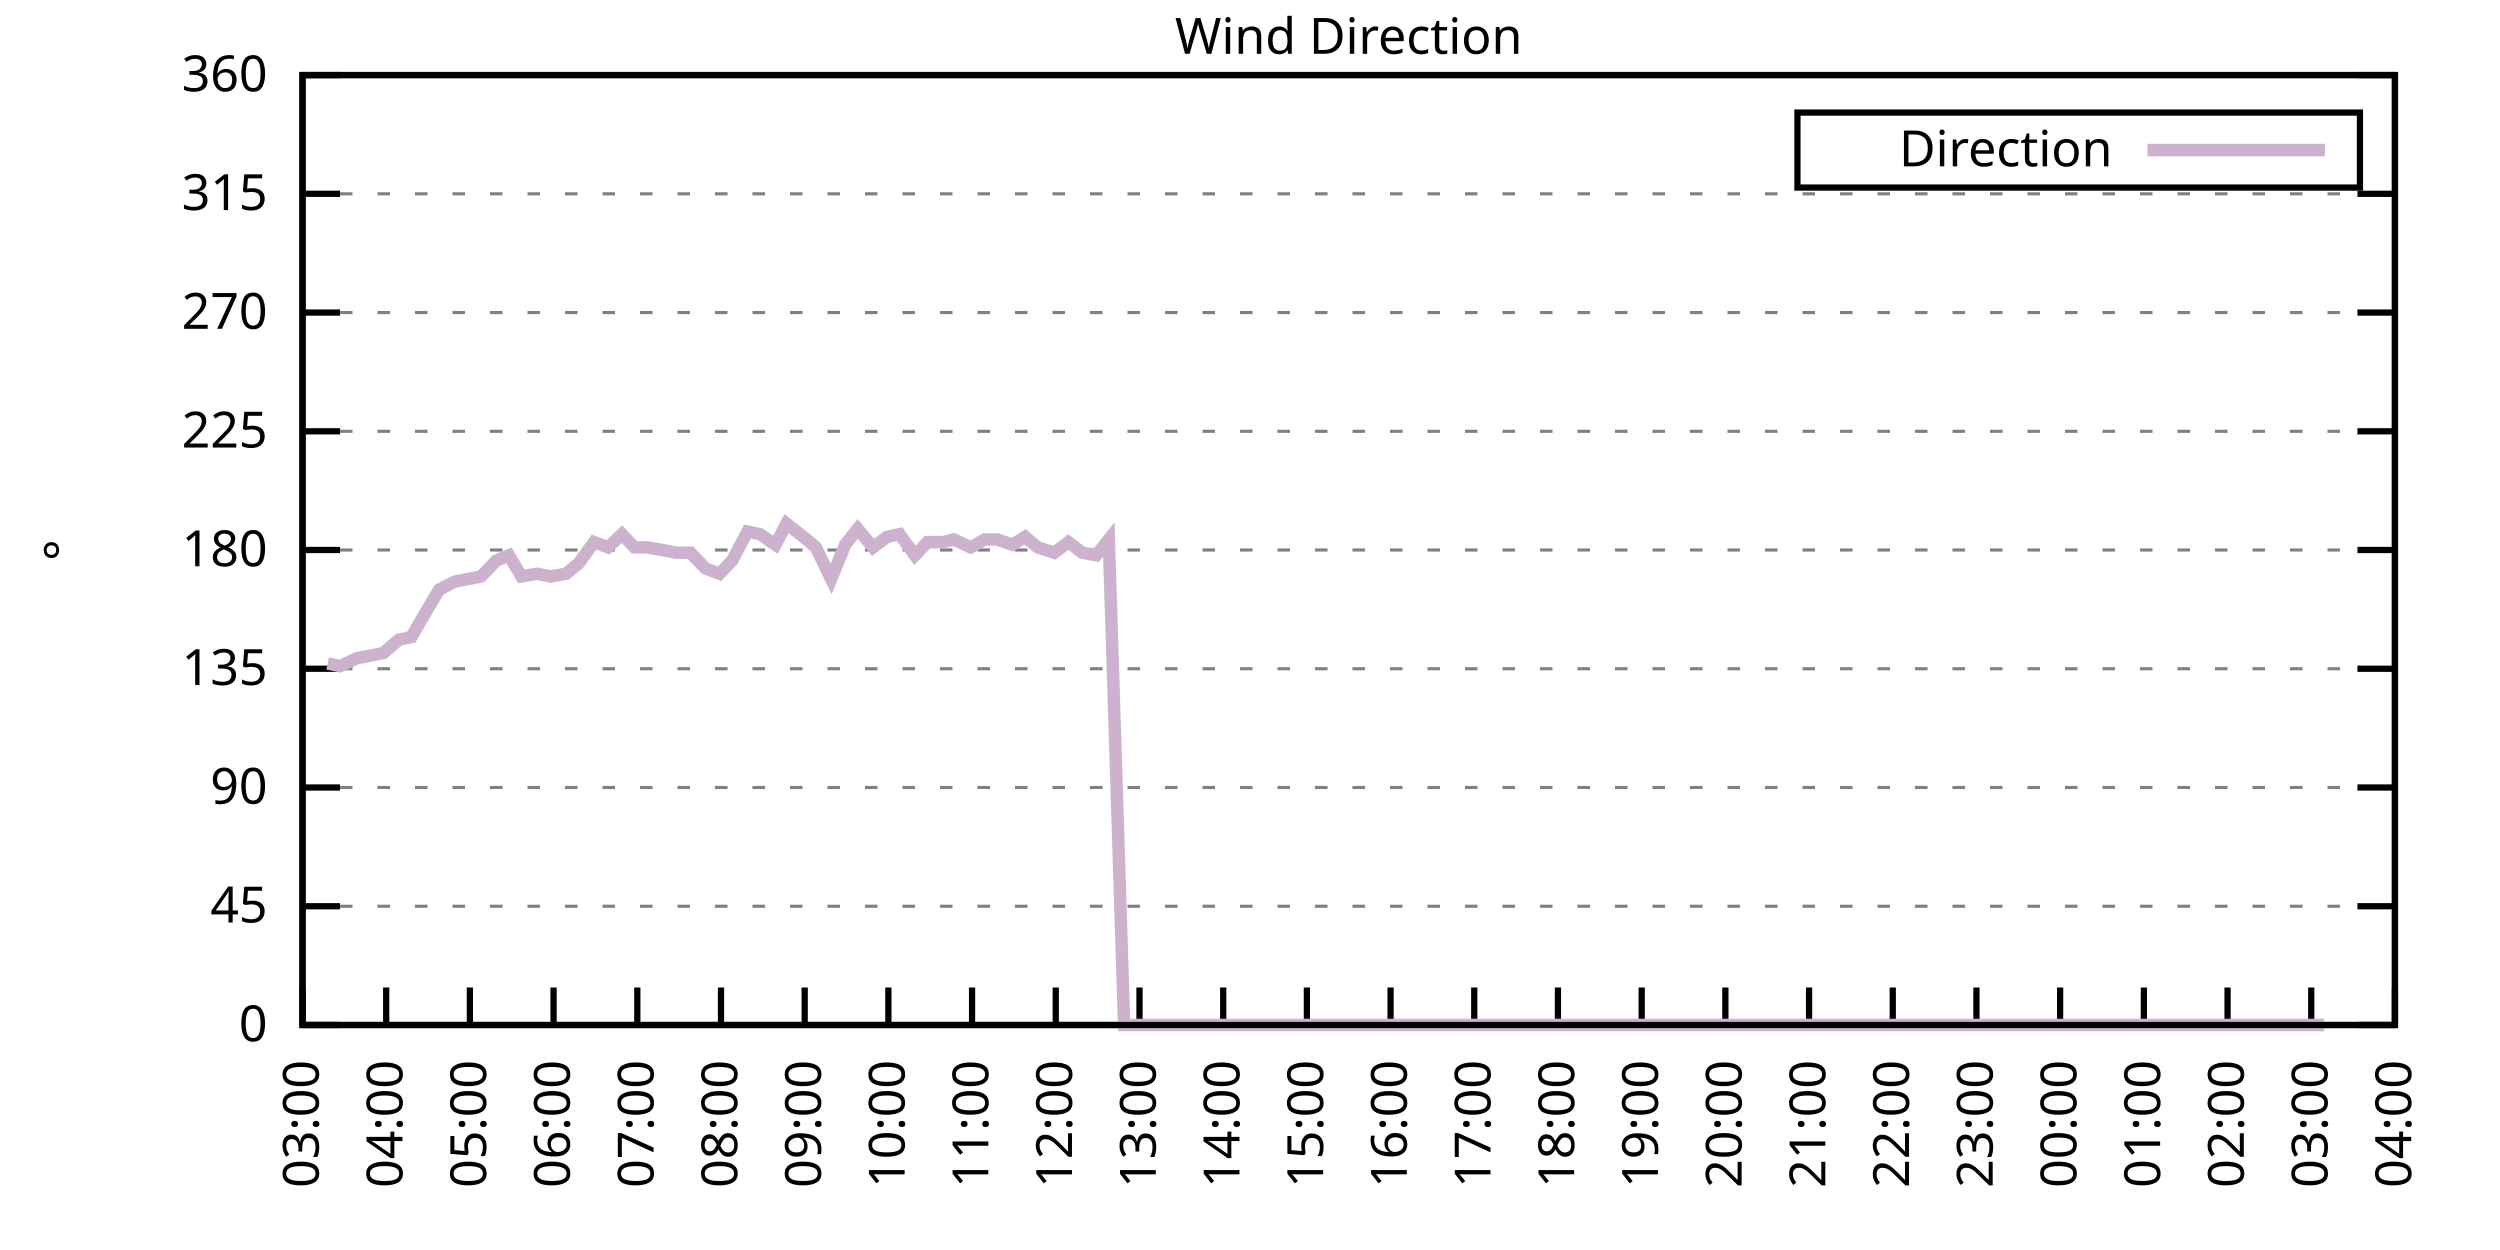
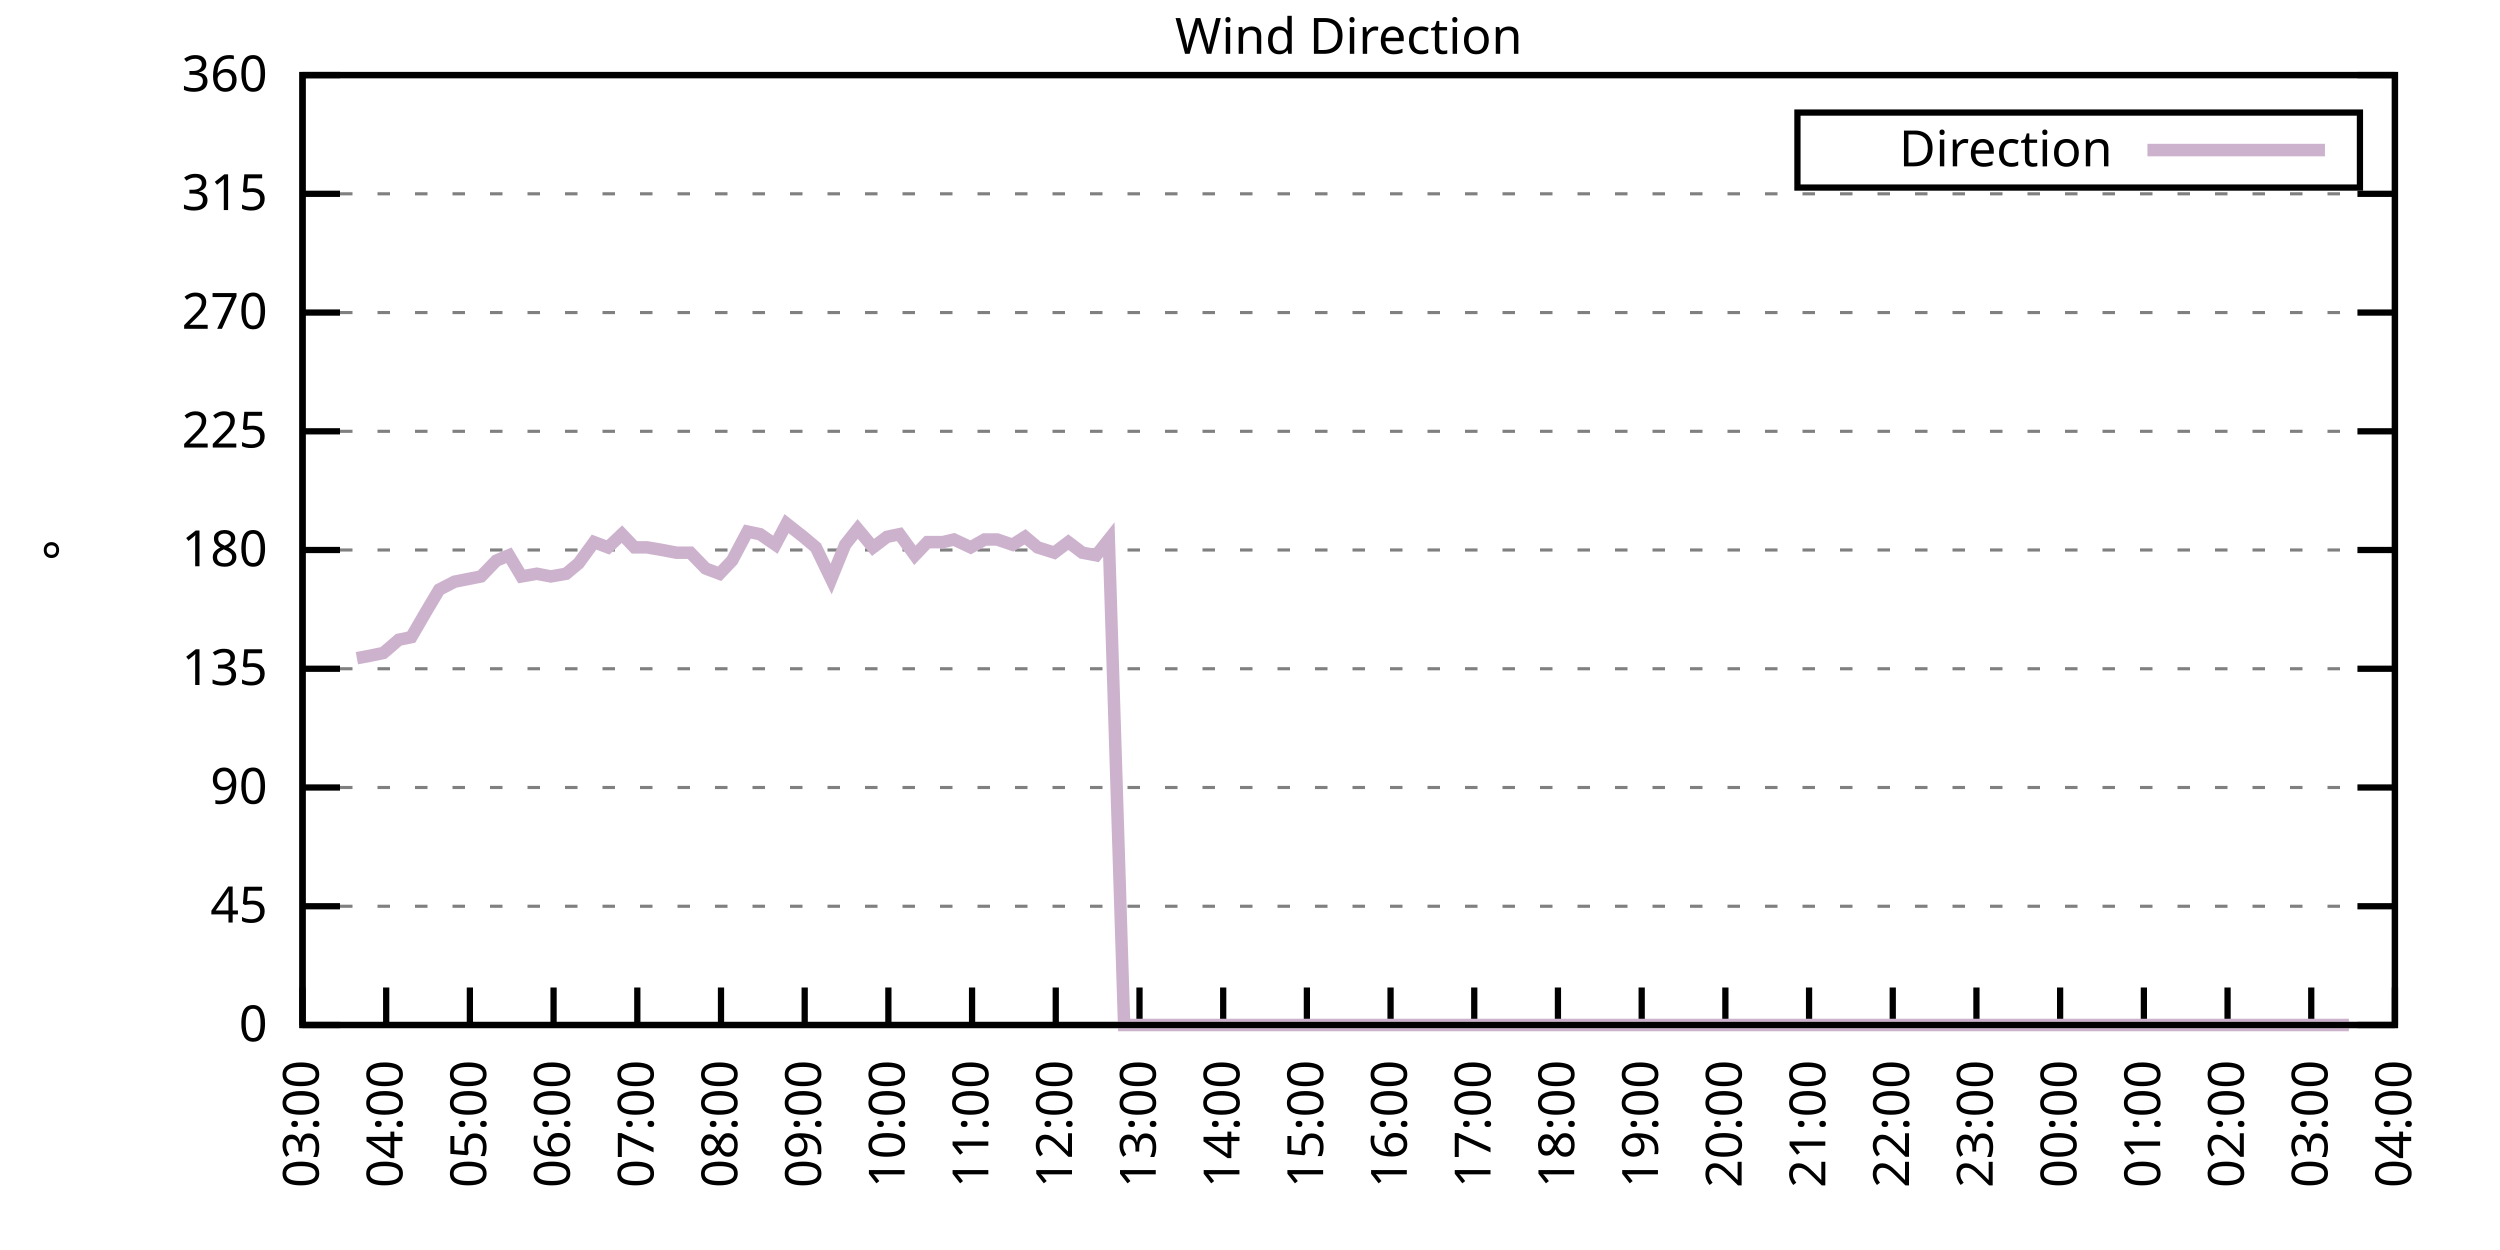
<svg xmlns="http://www.w3.org/2000/svg" xmlns:xlink="http://www.w3.org/1999/xlink" width="400" height="200" viewBox="0 0 400 200">
  <g id="gnuplot_canvas">
    <rect x="0" y="0" width="400" height="200" fill="none" />
    <defs>
      <circle id="gpDot" r="0.5" stroke-width="0.5" stroke="currentColor" />
      <path id="gpPt0" stroke-width="0.333" stroke="currentColor" d="M-1,0 h2 M0,-1 v2" />
      <path id="gpPt1" stroke-width="0.333" stroke="currentColor" d="M-1,-1 L1,1 M1,-1 L-1,1" />
      <path id="gpPt2" stroke-width="0.333" stroke="currentColor" d="M-1,0 L1,0 M0,-1 L0,1 M-1,-1 L1,1 M-1,1 L1,-1" />
      <rect id="gpPt3" stroke-width="0.333" stroke="currentColor" x="-1" y="-1" width="2" height="2" />
      <rect id="gpPt4" stroke-width="0.333" stroke="currentColor" fill="currentColor" x="-1" y="-1" width="2" height="2" />
      <circle id="gpPt5" stroke-width="0.333" stroke="currentColor" cx="0" cy="0" r="1" />
      <use xlink:href="#gpPt5" id="gpPt6" fill="currentColor" stroke="none" />
      <path id="gpPt7" stroke-width="0.333" stroke="currentColor" d="M0,-1.33 L-1.33,0.67 L1.33,0.67 z" />
      <use xlink:href="#gpPt7" id="gpPt8" fill="currentColor" stroke="none" />
      <use xlink:href="#gpPt7" id="gpPt9" stroke="currentColor" transform="rotate(180)" />
      <use xlink:href="#gpPt9" id="gpPt10" fill="currentColor" stroke="none" />
      <use xlink:href="#gpPt3" id="gpPt11" stroke="currentColor" transform="rotate(45)" />
      <use xlink:href="#gpPt11" id="gpPt12" fill="currentColor" stroke="none" />
      <path id="gpPt13" stroke-width="0.333" stroke="currentColor" d="M0,1.330 L1.265,0.411 L0.782,-1.067 L-0.782,-1.076 L-1.265,0.411 z" />
      <use xlink:href="#gpPt13" id="gpPt14" fill="currentColor" stroke="none" />
      <filter id="textbox" filterUnits="objectBoundingBox" x="0" y="0" height="1" width="1">
        <feFlood flood-color="white" flood-opacity="1" result="bgnd" />
        <feComposite in="SourceGraphic" in2="bgnd" operator="atop" />
      </filter>
      <filter id="greybox" filterUnits="objectBoundingBox" x="0" y="0" height="1" width="1">
        <feFlood flood-color="lightgrey" flood-opacity="1" result="grey" />
        <feComposite in="SourceGraphic" in2="grey" operator="atop" />
      </filter>
    </defs>
    <g fill="none" color="white" stroke="currentColor" stroke-width="1.00" stroke-linecap="butt" stroke-linejoin="miter">
</g>
    <g fill="none" color="black" stroke="currentColor" stroke-width="1.00" stroke-linecap="butt" stroke-linejoin="miter">
      <g stroke="none" shape-rendering="crispEdges">
        <polygon fill="rgb(255, 255, 255)" points="48.40,164.00 383.18,164.00 383.18,12.02 48.40,12.02 " />
      </g>
    </g>
    <g fill="none" color="black" stroke="currentColor" stroke-width="1.00" stroke-linecap="butt" stroke-linejoin="miter">
</g>
    <g fill="none" color="black" stroke="black" stroke-width="0.50" stroke-linecap="butt" stroke-linejoin="miter">
</g>
    <g fill="none" color="gray" stroke="currentColor" stroke-width="0.50" stroke-linecap="butt" stroke-linejoin="miter">
      <path stroke="gray" stroke-dasharray="2,4" class="gridline" d="M48.40,164.00 L383.19,164.00  " />
    </g>
    <g fill="none" color="gray" stroke="gray" stroke-width="1.00" stroke-linecap="butt" stroke-linejoin="miter">
</g>
    <g fill="none" color="black" stroke="currentColor" stroke-width="1.00" stroke-linecap="butt" stroke-linejoin="miter">
      <path stroke="black" d="M48.40,164.00 L54.40,164.00 M383.19,164.00 L377.19,164.00  " />
      <g transform="translate(42.80,166.60)" stroke="none" fill="black" font-family="Sans" font-size="8.00" text-anchor="end">
        <text>
          <tspan font-family="Sans"> 0</tspan>
        </text>
      </g>
    </g>
    <g fill="none" color="black" stroke="currentColor" stroke-width="1.00" stroke-linecap="butt" stroke-linejoin="miter">
</g>
    <g fill="none" color="black" stroke="black" stroke-width="0.50" stroke-linecap="butt" stroke-linejoin="miter">
</g>
    <g fill="none" color="gray" stroke="currentColor" stroke-width="0.50" stroke-linecap="butt" stroke-linejoin="miter">
      <path stroke="gray" stroke-dasharray="2,4" class="gridline" d="M48.40,145.00 L383.19,145.00  " />
    </g>
    <g fill="none" color="gray" stroke="gray" stroke-width="1.00" stroke-linecap="butt" stroke-linejoin="miter">
</g>
    <g fill="none" color="black" stroke="currentColor" stroke-width="1.00" stroke-linecap="butt" stroke-linejoin="miter">
      <path stroke="black" d="M48.40,145.00 L54.40,145.00 M383.19,145.00 L377.19,145.00  " />
      <g transform="translate(42.80,147.60)" stroke="none" fill="black" font-family="Sans" font-size="8.00" text-anchor="end">
        <text>
          <tspan font-family="Sans"> 45</tspan>
        </text>
      </g>
    </g>
    <g fill="none" color="black" stroke="currentColor" stroke-width="1.00" stroke-linecap="butt" stroke-linejoin="miter">
</g>
    <g fill="none" color="black" stroke="black" stroke-width="0.50" stroke-linecap="butt" stroke-linejoin="miter">
</g>
    <g fill="none" color="gray" stroke="currentColor" stroke-width="0.50" stroke-linecap="butt" stroke-linejoin="miter">
      <path stroke="gray" stroke-dasharray="2,4" class="gridline" d="M48.40,126.00 L383.19,126.00  " />
    </g>
    <g fill="none" color="gray" stroke="gray" stroke-width="1.00" stroke-linecap="butt" stroke-linejoin="miter">
</g>
    <g fill="none" color="black" stroke="currentColor" stroke-width="1.00" stroke-linecap="butt" stroke-linejoin="miter">
      <path stroke="black" d="M48.40,126.00 L54.40,126.00 M383.19,126.00 L377.19,126.00  " />
      <g transform="translate(42.80,128.60)" stroke="none" fill="black" font-family="Sans" font-size="8.00" text-anchor="end">
        <text>
          <tspan font-family="Sans"> 90</tspan>
        </text>
      </g>
    </g>
    <g fill="none" color="black" stroke="currentColor" stroke-width="1.00" stroke-linecap="butt" stroke-linejoin="miter">
</g>
    <g fill="none" color="black" stroke="black" stroke-width="0.50" stroke-linecap="butt" stroke-linejoin="miter">
</g>
    <g fill="none" color="gray" stroke="currentColor" stroke-width="0.50" stroke-linecap="butt" stroke-linejoin="miter">
      <path stroke="gray" stroke-dasharray="2,4" class="gridline" d="M48.40,107.00 L383.19,107.00  " />
    </g>
    <g fill="none" color="gray" stroke="gray" stroke-width="1.00" stroke-linecap="butt" stroke-linejoin="miter">
</g>
    <g fill="none" color="black" stroke="currentColor" stroke-width="1.00" stroke-linecap="butt" stroke-linejoin="miter">
      <path stroke="black" d="M48.40,107.00 L54.40,107.00 M383.19,107.00 L377.19,107.00  " />
      <g transform="translate(42.80,109.60)" stroke="none" fill="black" font-family="Sans" font-size="8.00" text-anchor="end">
        <text>
          <tspan font-family="Sans"> 135</tspan>
        </text>
      </g>
    </g>
    <g fill="none" color="black" stroke="currentColor" stroke-width="1.00" stroke-linecap="butt" stroke-linejoin="miter">
</g>
    <g fill="none" color="black" stroke="black" stroke-width="0.50" stroke-linecap="butt" stroke-linejoin="miter">
</g>
    <g fill="none" color="gray" stroke="currentColor" stroke-width="0.50" stroke-linecap="butt" stroke-linejoin="miter">
      <path stroke="gray" stroke-dasharray="2,4" class="gridline" d="M48.40,88.00 L383.19,88.00  " />
    </g>
    <g fill="none" color="gray" stroke="gray" stroke-width="1.00" stroke-linecap="butt" stroke-linejoin="miter">
</g>
    <g fill="none" color="black" stroke="currentColor" stroke-width="1.00" stroke-linecap="butt" stroke-linejoin="miter">
      <path stroke="black" d="M48.40,88.00 L54.40,88.00 M383.19,88.00 L377.19,88.00  " />
      <g transform="translate(42.80,90.60)" stroke="none" fill="black" font-family="Sans" font-size="8.00" text-anchor="end">
        <text>
          <tspan font-family="Sans"> 180</tspan>
        </text>
      </g>
    </g>
    <g fill="none" color="black" stroke="currentColor" stroke-width="1.00" stroke-linecap="butt" stroke-linejoin="miter">
</g>
    <g fill="none" color="black" stroke="black" stroke-width="0.50" stroke-linecap="butt" stroke-linejoin="miter">
</g>
    <g fill="none" color="gray" stroke="currentColor" stroke-width="0.50" stroke-linecap="butt" stroke-linejoin="miter">
      <path stroke="gray" stroke-dasharray="2,4" class="gridline" d="M48.40,69.01 L383.19,69.01  " />
    </g>
    <g fill="none" color="gray" stroke="gray" stroke-width="1.00" stroke-linecap="butt" stroke-linejoin="miter">
</g>
    <g fill="none" color="black" stroke="currentColor" stroke-width="1.00" stroke-linecap="butt" stroke-linejoin="miter">
      <path stroke="black" d="M48.40,69.01 L54.40,69.01 M383.19,69.01 L377.19,69.01  " />
      <g transform="translate(42.80,71.61)" stroke="none" fill="black" font-family="Sans" font-size="8.00" text-anchor="end">
        <text>
          <tspan font-family="Sans"> 225</tspan>
        </text>
      </g>
    </g>
    <g fill="none" color="black" stroke="currentColor" stroke-width="1.00" stroke-linecap="butt" stroke-linejoin="miter">
</g>
    <g fill="none" color="black" stroke="black" stroke-width="0.50" stroke-linecap="butt" stroke-linejoin="miter">
</g>
    <g fill="none" color="gray" stroke="currentColor" stroke-width="0.50" stroke-linecap="butt" stroke-linejoin="miter">
      <path stroke="gray" stroke-dasharray="2,4" class="gridline" d="M48.40,50.01 L383.19,50.01  " />
    </g>
    <g fill="none" color="gray" stroke="gray" stroke-width="1.00" stroke-linecap="butt" stroke-linejoin="miter">
</g>
    <g fill="none" color="black" stroke="currentColor" stroke-width="1.00" stroke-linecap="butt" stroke-linejoin="miter">
      <path stroke="black" d="M48.40,50.01 L54.40,50.01 M383.19,50.01 L377.19,50.01  " />
      <g transform="translate(42.80,52.61)" stroke="none" fill="black" font-family="Sans" font-size="8.00" text-anchor="end">
        <text>
          <tspan font-family="Sans"> 270</tspan>
        </text>
      </g>
    </g>
    <g fill="none" color="black" stroke="currentColor" stroke-width="1.00" stroke-linecap="butt" stroke-linejoin="miter">
</g>
    <g fill="none" color="black" stroke="black" stroke-width="0.50" stroke-linecap="butt" stroke-linejoin="miter">
</g>
    <g fill="none" color="gray" stroke="currentColor" stroke-width="0.50" stroke-linecap="butt" stroke-linejoin="miter">
      <path stroke="gray" stroke-dasharray="2,4" class="gridline" d="M48.40,31.01 L383.19,31.01  " />
    </g>
    <g fill="none" color="gray" stroke="gray" stroke-width="1.00" stroke-linecap="butt" stroke-linejoin="miter">
</g>
    <g fill="none" color="black" stroke="currentColor" stroke-width="1.00" stroke-linecap="butt" stroke-linejoin="miter">
      <path stroke="black" d="M48.40,31.01 L54.40,31.01 M383.19,31.01 L377.19,31.01  " />
      <g transform="translate(42.80,33.61)" stroke="none" fill="black" font-family="Sans" font-size="8.00" text-anchor="end">
        <text>
          <tspan font-family="Sans"> 315</tspan>
        </text>
      </g>
    </g>
    <g fill="none" color="black" stroke="currentColor" stroke-width="1.00" stroke-linecap="butt" stroke-linejoin="miter">
</g>
    <g fill="none" color="black" stroke="black" stroke-width="0.50" stroke-linecap="butt" stroke-linejoin="miter">
</g>
    <g fill="none" color="gray" stroke="currentColor" stroke-width="0.50" stroke-linecap="butt" stroke-linejoin="miter">
      <path stroke="gray" stroke-dasharray="2,4" class="gridline" d="M48.40,12.01 L383.19,12.01  " />
    </g>
    <g fill="none" color="gray" stroke="gray" stroke-width="1.00" stroke-linecap="butt" stroke-linejoin="miter">
</g>
    <g fill="none" color="black" stroke="currentColor" stroke-width="1.00" stroke-linecap="butt" stroke-linejoin="miter">
      <path stroke="black" d="M48.40,12.01 L54.40,12.01 M383.19,12.01 L377.19,12.01  " />
      <g transform="translate(42.80,14.61)" stroke="none" fill="black" font-family="Sans" font-size="8.00" text-anchor="end">
        <text>
          <tspan font-family="Sans"> 360</tspan>
        </text>
      </g>
    </g>
    <g fill="none" color="black" stroke="currentColor" stroke-width="1.00" stroke-linecap="butt" stroke-linejoin="miter">
      <path stroke="black" d="M48.40,164.00 L48.40,158.00  " />
      <g transform="translate(51.00,169.60) rotate(270.00)" stroke="none" fill="black" font-family="Sans" font-size="8.00" text-anchor="end">
        <text>
          <tspan font-family="Sans">03:00</tspan>
        </text>
      </g>
    </g>
    <g fill="none" color="black" stroke="currentColor" stroke-width="1.00" stroke-linecap="butt" stroke-linejoin="miter">
      <path stroke="black" d="M61.79,164.00 L61.79,158.00  " />
      <g transform="translate(64.39,169.60) rotate(270.00)" stroke="none" fill="black" font-family="Sans" font-size="8.00" text-anchor="end">
        <text>
          <tspan font-family="Sans">04:00</tspan>
        </text>
      </g>
    </g>
    <g fill="none" color="black" stroke="currentColor" stroke-width="1.00" stroke-linecap="butt" stroke-linejoin="miter">
      <path stroke="black" d="M75.18,164.00 L75.18,158.00  " />
      <g transform="translate(77.78,169.60) rotate(270.00)" stroke="none" fill="black" font-family="Sans" font-size="8.00" text-anchor="end">
        <text>
          <tspan font-family="Sans">05:00</tspan>
        </text>
      </g>
    </g>
    <g fill="none" color="black" stroke="currentColor" stroke-width="1.00" stroke-linecap="butt" stroke-linejoin="miter">
      <path stroke="black" d="M88.57,164.00 L88.57,158.00  " />
      <g transform="translate(91.17,169.60) rotate(270.00)" stroke="none" fill="black" font-family="Sans" font-size="8.00" text-anchor="end">
        <text>
          <tspan font-family="Sans">06:00</tspan>
        </text>
      </g>
    </g>
    <g fill="none" color="black" stroke="currentColor" stroke-width="1.00" stroke-linecap="butt" stroke-linejoin="miter">
      <path stroke="black" d="M101.97,164.00 L101.97,158.00  " />
      <g transform="translate(104.57,169.60) rotate(270.00)" stroke="none" fill="black" font-family="Sans" font-size="8.00" text-anchor="end">
        <text>
          <tspan font-family="Sans">07:00</tspan>
        </text>
      </g>
    </g>
    <g fill="none" color="black" stroke="currentColor" stroke-width="1.00" stroke-linecap="butt" stroke-linejoin="miter">
      <path stroke="black" d="M115.36,164.00 L115.36,158.00  " />
      <g transform="translate(117.96,169.60) rotate(270.00)" stroke="none" fill="black" font-family="Sans" font-size="8.00" text-anchor="end">
        <text>
          <tspan font-family="Sans">08:00</tspan>
        </text>
      </g>
    </g>
    <g fill="none" color="black" stroke="currentColor" stroke-width="1.00" stroke-linecap="butt" stroke-linejoin="miter">
      <path stroke="black" d="M128.75,164.00 L128.75,158.00  " />
      <g transform="translate(131.35,169.60) rotate(270.00)" stroke="none" fill="black" font-family="Sans" font-size="8.00" text-anchor="end">
        <text>
          <tspan font-family="Sans">09:00</tspan>
        </text>
      </g>
    </g>
    <g fill="none" color="black" stroke="currentColor" stroke-width="1.00" stroke-linecap="butt" stroke-linejoin="miter">
      <path stroke="black" d="M142.14,164.00 L142.14,158.00  " />
      <g transform="translate(144.74,169.60) rotate(270.00)" stroke="none" fill="black" font-family="Sans" font-size="8.00" text-anchor="end">
        <text>
          <tspan font-family="Sans">10:00</tspan>
        </text>
      </g>
    </g>
    <g fill="none" color="black" stroke="currentColor" stroke-width="1.00" stroke-linecap="butt" stroke-linejoin="miter">
      <path stroke="black" d="M155.53,164.00 L155.53,158.00  " />
      <g transform="translate(158.13,169.60) rotate(270.00)" stroke="none" fill="black" font-family="Sans" font-size="8.00" text-anchor="end">
        <text>
          <tspan font-family="Sans">11:00</tspan>
        </text>
      </g>
    </g>
    <g fill="none" color="black" stroke="currentColor" stroke-width="1.00" stroke-linecap="butt" stroke-linejoin="miter">
      <path stroke="black" d="M168.92,164.00 L168.92,158.00  " />
      <g transform="translate(171.52,169.60) rotate(270.00)" stroke="none" fill="black" font-family="Sans" font-size="8.00" text-anchor="end">
        <text>
          <tspan font-family="Sans">12:00</tspan>
        </text>
      </g>
    </g>
    <g fill="none" color="black" stroke="currentColor" stroke-width="1.00" stroke-linecap="butt" stroke-linejoin="miter">
      <path stroke="black" d="M182.32,164.00 L182.32,158.00  " />
      <g transform="translate(184.92,169.60) rotate(270.00)" stroke="none" fill="black" font-family="Sans" font-size="8.00" text-anchor="end">
        <text>
          <tspan font-family="Sans">13:00</tspan>
        </text>
      </g>
    </g>
    <g fill="none" color="black" stroke="currentColor" stroke-width="1.00" stroke-linecap="butt" stroke-linejoin="miter">
      <path stroke="black" d="M195.71,164.00 L195.71,158.00  " />
      <g transform="translate(198.31,169.60) rotate(270.00)" stroke="none" fill="black" font-family="Sans" font-size="8.00" text-anchor="end">
        <text>
          <tspan font-family="Sans">14:00</tspan>
        </text>
      </g>
    </g>
    <g fill="none" color="black" stroke="currentColor" stroke-width="1.00" stroke-linecap="butt" stroke-linejoin="miter">
      <path stroke="black" d="M209.10,164.00 L209.10,158.00  " />
      <g transform="translate(211.70,169.60) rotate(270.00)" stroke="none" fill="black" font-family="Sans" font-size="8.00" text-anchor="end">
        <text>
          <tspan font-family="Sans">15:00</tspan>
        </text>
      </g>
    </g>
    <g fill="none" color="black" stroke="currentColor" stroke-width="1.00" stroke-linecap="butt" stroke-linejoin="miter">
      <path stroke="black" d="M222.49,164.00 L222.49,158.00  " />
      <g transform="translate(225.09,169.60) rotate(270.00)" stroke="none" fill="black" font-family="Sans" font-size="8.00" text-anchor="end">
        <text>
          <tspan font-family="Sans">16:00</tspan>
        </text>
      </g>
    </g>
    <g fill="none" color="black" stroke="currentColor" stroke-width="1.00" stroke-linecap="butt" stroke-linejoin="miter">
      <path stroke="black" d="M235.88,164.00 L235.88,158.00  " />
      <g transform="translate(238.48,169.60) rotate(270.00)" stroke="none" fill="black" font-family="Sans" font-size="8.00" text-anchor="end">
        <text>
          <tspan font-family="Sans">17:00</tspan>
        </text>
      </g>
    </g>
    <g fill="none" color="black" stroke="currentColor" stroke-width="1.00" stroke-linecap="butt" stroke-linejoin="miter">
      <path stroke="black" d="M249.27,164.00 L249.27,158.00  " />
      <g transform="translate(251.87,169.60) rotate(270.00)" stroke="none" fill="black" font-family="Sans" font-size="8.00" text-anchor="end">
        <text>
          <tspan font-family="Sans">18:00</tspan>
        </text>
      </g>
    </g>
    <g fill="none" color="black" stroke="currentColor" stroke-width="1.00" stroke-linecap="butt" stroke-linejoin="miter">
      <path stroke="black" d="M262.67,164.00 L262.67,158.00  " />
      <g transform="translate(265.27,169.60) rotate(270.00)" stroke="none" fill="black" font-family="Sans" font-size="8.00" text-anchor="end">
        <text>
          <tspan font-family="Sans">19:00</tspan>
        </text>
      </g>
    </g>
    <g fill="none" color="black" stroke="currentColor" stroke-width="1.00" stroke-linecap="butt" stroke-linejoin="miter">
      <path stroke="black" d="M276.06,164.00 L276.06,158.00  " />
      <g transform="translate(278.66,169.60) rotate(270.00)" stroke="none" fill="black" font-family="Sans" font-size="8.00" text-anchor="end">
        <text>
          <tspan font-family="Sans">20:00</tspan>
        </text>
      </g>
    </g>
    <g fill="none" color="black" stroke="currentColor" stroke-width="1.00" stroke-linecap="butt" stroke-linejoin="miter">
      <path stroke="black" d="M289.45,164.00 L289.45,158.00  " />
      <g transform="translate(292.05,169.60) rotate(270.00)" stroke="none" fill="black" font-family="Sans" font-size="8.00" text-anchor="end">
        <text>
          <tspan font-family="Sans">21:00</tspan>
        </text>
      </g>
    </g>
    <g fill="none" color="black" stroke="currentColor" stroke-width="1.00" stroke-linecap="butt" stroke-linejoin="miter">
      <path stroke="black" d="M302.84,164.00 L302.84,158.00  " />
      <g transform="translate(305.44,169.60) rotate(270.00)" stroke="none" fill="black" font-family="Sans" font-size="8.00" text-anchor="end">
        <text>
          <tspan font-family="Sans">22:00</tspan>
        </text>
      </g>
    </g>
    <g fill="none" color="black" stroke="currentColor" stroke-width="1.00" stroke-linecap="butt" stroke-linejoin="miter">
      <path stroke="black" d="M316.23,164.00 L316.23,158.00  " />
      <g transform="translate(318.83,169.60) rotate(270.00)" stroke="none" fill="black" font-family="Sans" font-size="8.00" text-anchor="end">
        <text>
          <tspan font-family="Sans">23:00</tspan>
        </text>
      </g>
    </g>
    <g fill="none" color="black" stroke="currentColor" stroke-width="1.00" stroke-linecap="butt" stroke-linejoin="miter">
      <path stroke="black" d="M329.62,164.00 L329.62,158.00  " />
      <g transform="translate(332.22,169.60) rotate(270.00)" stroke="none" fill="black" font-family="Sans" font-size="8.00" text-anchor="end">
        <text>
          <tspan font-family="Sans">00:00</tspan>
        </text>
      </g>
    </g>
    <g fill="none" color="black" stroke="currentColor" stroke-width="1.00" stroke-linecap="butt" stroke-linejoin="miter">
      <path stroke="black" d="M343.02,164.00 L343.02,158.00  " />
      <g transform="translate(345.62,169.60) rotate(270.00)" stroke="none" fill="black" font-family="Sans" font-size="8.00" text-anchor="end">
        <text>
          <tspan font-family="Sans">01:00</tspan>
        </text>
      </g>
    </g>
    <g fill="none" color="black" stroke="currentColor" stroke-width="1.00" stroke-linecap="butt" stroke-linejoin="miter">
      <path stroke="black" d="M356.41,164.00 L356.41,158.00  " />
      <g transform="translate(359.01,169.60) rotate(270.00)" stroke="none" fill="black" font-family="Sans" font-size="8.00" text-anchor="end">
        <text>
          <tspan font-family="Sans">02:00</tspan>
        </text>
      </g>
    </g>
    <g fill="none" color="black" stroke="currentColor" stroke-width="1.00" stroke-linecap="butt" stroke-linejoin="miter">
      <path stroke="black" d="M369.80,164.00 L369.80,158.00  " />
      <g transform="translate(372.40,169.60) rotate(270.00)" stroke="none" fill="black" font-family="Sans" font-size="8.00" text-anchor="end">
        <text>
          <tspan font-family="Sans">03:00</tspan>
        </text>
      </g>
    </g>
    <g fill="none" color="black" stroke="currentColor" stroke-width="1.00" stroke-linecap="butt" stroke-linejoin="miter">
      <path stroke="black" d="M383.19,164.00 L383.19,158.00  " />
      <g transform="translate(385.79,169.60) rotate(270.00)" stroke="none" fill="black" font-family="Sans" font-size="8.00" text-anchor="end">
        <text>
          <tspan font-family="Sans">04:00</tspan>
        </text>
      </g>
    </g>
    <g fill="none" color="black" stroke="currentColor" stroke-width="1.00" stroke-linecap="butt" stroke-linejoin="miter">
</g>
    <g fill="none" color="black" stroke="currentColor" stroke-width="1.00" stroke-linecap="butt" stroke-linejoin="miter">
      <path stroke="black" d="M48.40,12.01 L48.40,164.00 L383.19,164.00 L383.19,12.01 L48.40,12.01 Z  " />
    </g>
    <g fill="none" color="black" stroke="currentColor" stroke-width="1.00" stroke-linecap="butt" stroke-linejoin="miter">
</g>
    <g fill="none" color="black" stroke="currentColor" stroke-width="1.00" stroke-linecap="butt" stroke-linejoin="miter">
      <path stroke="black" d="M287.59,30.01 L287.59,18.01 L377.59,18.01 L377.59,30.01 L287.59,30.01 Z  " />
    </g>
    <g id="Wind_direction_plot_1">
      <g fill="none" color="white" stroke="black" stroke-width="2.00" stroke-linecap="butt" stroke-linejoin="miter">
</g>
      <g fill="none" color="black" stroke="currentColor" stroke-width="2.00" stroke-linecap="butt" stroke-linejoin="miter">
        <g transform="translate(337.99,26.61)" stroke="none" fill="black" font-family="Sans" font-size="8.00" text-anchor="end">
          <text>
            <tspan font-family="Sans">Direction</tspan>
          </text>
        </g>
      </g>
      <g fill="none" color="black" stroke="currentColor" stroke-width="2.00" stroke-linecap="butt" stroke-linejoin="miter">
-         <path stroke="rgb(204, 178, 204)" d="M343.59,24.01 L371.99,24.01 M52.42,106.16 L54.43,106.58 L57.10,105.31 L59.34,104.89 L61.35,104.47 L63.80,102.36   L65.81,101.94 L68.26,97.72 L70.27,94.34 L72.73,93.07 L76.97,92.23 L79.42,89.69 L81.43,88.85 L83.44,92.23   L85.90,91.80 L88.13,92.23 L90.58,91.80 L92.59,90.12 L95.05,86.74 L97.28,87.58 L99.51,85.47 L101.52,87.58   L103.53,87.58 L105.98,88.00 L108.22,88.43 L110.45,88.43 L112.90,90.96 L115.13,91.80 L117.14,89.69 L119.60,85.05   L121.61,85.47 L124.06,87.16 L125.85,83.78 L128.53,85.89 L130.54,87.58 L132.99,92.65 L135.22,87.16 L137.23,84.63   L139.69,87.58 L141.92,85.89 L143.93,85.47 L146.38,88.85 L148.39,86.74 L150.85,86.74 L152.63,86.32 L155.31,87.58   L157.54,86.32 L159.55,86.32 L162.01,87.16 L164.01,85.89 L166.02,87.58 L168.70,88.43 L170.93,86.74 L173.17,88.43   L175.40,88.85 L177.41,86.32 L179.86,164.00 L181.87,164.00 L184.32,164.00 L186.33,164.00 L188.79,164.00 L191.02,164.00   L193.03,164.00 L194.81,164.00 L197.72,164.00 L199.95,164.00 L202.18,164.00 L203.97,164.00 L206.42,164.00 L208.65,164.00   L210.88,164.00 L213.12,164.00 L215.35,164.00 L217.58,164.00 L219.81,164.00 L222.27,164.00 L224.28,164.00 L226.73,164.00   L228.74,164.00 L231.20,164.00 L233.43,164.00 L235.44,164.00 L237.67,164.00 L240.12,164.00 L242.13,164.00 L244.59,164.00   L246.82,164.00 L249.05,164.00 L251.06,164.00 L253.51,164.00 L255.75,164.00 L257.76,164.00 L260.21,164.00 L262.00,164.00   L264.45,164.00 L266.91,164.00 L269.14,164.00 L271.37,164.00 L273.60,164.00 L275.39,164.00 L277.84,164.00 L280.07,164.00   L282.53,164.00 L284.54,164.00 L286.77,164.00 L289.23,164.00 L291.01,164.00 L293.69,164.00 L295.48,164.00 L297.93,164.00   L302.39,164.00 L304.63,164.00 L307.08,164.00 L309.31,164.00 L311.54,164.00 L313.78,164.00 L316.01,164.00 L318.24,164.00   L320.47,164.00 L322.48,164.00 L324.94,164.00 L327.17,164.00 L328.95,164.00 L331.41,164.00 L333.64,164.00 L335.43,164.00   L337.88,164.00 L340.56,164.00 L342.57,164.00 L345.02,164.00 L347.26,164.00 L349.26,164.00 L351.72,164.00 L353.73,164.00   L356.18,164.00 L358.42,164.00 L360.65,164.00 L362.66,164.00 L365.11,164.00 L367.12,164.00 L369.13,164.00 L371.81,164.00    " />
+         <path stroke="rgb(204, 178, 204)" d="M343.59,24.01 L371.99,24.01 M57.10,105.31 L59.34,104.89 L61.35,104.47 L63.80,102.36 L65.81,101.94 L68.26,97.72   L70.27,94.34 L72.73,93.07 L76.97,92.23 L79.42,89.69 L81.43,88.85 L83.44,92.23 L85.90,91.80 L88.13,92.23   L90.58,91.80 L92.59,90.12 L95.05,86.74 L97.28,87.58 L99.51,85.47 L101.52,87.58 L103.53,87.58 L105.98,88.00   L108.22,88.43 L110.45,88.43 L112.90,90.96 L115.13,91.80 L117.14,89.69 L119.60,85.05 L121.61,85.47 L124.06,87.16   L125.85,83.78 L128.53,85.89 L130.54,87.58 L132.99,92.65 L135.22,87.16 L137.23,84.63 L139.69,87.58 L141.92,85.89   L143.93,85.47 L146.38,88.85 L148.39,86.74 L150.85,86.74 L152.63,86.32 L155.31,87.58 L157.54,86.32 L159.55,86.32   L162.01,87.16 L164.01,85.89 L166.02,87.58 L168.70,88.43 L170.93,86.74 L173.17,88.43 L175.40,88.85 L177.41,86.32   L179.86,164.00 L181.87,164.00 L184.32,164.00 L186.33,164.00 L188.79,164.00 L191.02,164.00 L193.03,164.00 L194.81,164.00   L197.72,164.00 L199.95,164.00 L202.18,164.00 L203.97,164.00 L206.42,164.00 L208.65,164.00 L210.88,164.00 L213.12,164.00   L215.35,164.00 L217.58,164.00 L219.81,164.00 L222.27,164.00 L224.28,164.00 L226.73,164.00 L228.74,164.00 L231.20,164.00   L233.43,164.00 L235.44,164.00 L237.67,164.00 L240.12,164.00 L242.13,164.00 L244.59,164.00 L246.82,164.00 L249.05,164.00   L251.06,164.00 L253.51,164.00 L255.75,164.00 L257.76,164.00 L260.21,164.00 L262.00,164.00 L264.45,164.00 L266.91,164.00   L269.14,164.00 L271.37,164.00 L273.60,164.00 L275.39,164.00 L277.84,164.00 L280.07,164.00 L282.53,164.00 L284.54,164.00   L286.77,164.00 L289.23,164.00 L291.01,164.00 L293.69,164.00 L295.48,164.00 L297.93,164.00 L302.39,164.00 L304.63,164.00   L307.08,164.00 L309.31,164.00 L311.54,164.00 L313.78,164.00 L316.01,164.00 L318.24,164.00 L320.47,164.00 L322.48,164.00   L324.94,164.00 L327.17,164.00 L328.95,164.00 L331.41,164.00 L333.64,164.00 L335.43,164.00 L337.88,164.00 L340.56,164.00   L342.57,164.00 L345.02,164.00 L347.26,164.00 L349.26,164.00 L351.72,164.00 L353.73,164.00 L356.18,164.00 L358.42,164.00   L360.65,164.00 L362.66,164.00 L365.11,164.00 L367.12,164.00 L369.13,164.00 L371.81,164.00 L373.59,164.00 L375.82,164.00    " />
      </g>
    </g>
    <g fill="none" color="black" stroke="currentColor" stroke-width="2.00" stroke-linecap="butt" stroke-linejoin="miter">
</g>
    <g fill="none" color="black" stroke="black" stroke-width="1.00" stroke-linecap="butt" stroke-linejoin="miter">
</g>
    <g fill="none" color="black" stroke="currentColor" stroke-width="1.00" stroke-linecap="butt" stroke-linejoin="miter">
      <path stroke="black" d="M48.40,12.01 L48.40,164.00 L383.19,164.00 L383.19,12.01 L48.40,12.01 Z  " />
      <g transform="translate(12.80,88.01) rotate(270.00)" stroke="none" fill="black" font-family="Sans" font-size="8.00" text-anchor="middle">
        <text>
          <tspan font-family="Sans">°</tspan>
        </text>
      </g>
    </g>
    <g fill="none" color="black" stroke="currentColor" stroke-width="1.00" stroke-linecap="butt" stroke-linejoin="miter">
</g>
    <g fill="none" color="black" stroke="currentColor" stroke-width="1.00" stroke-linecap="butt" stroke-linejoin="miter">
      <g transform="translate(215.79,8.61)" stroke="none" fill="black" font-family="Sans" font-size="8.00" text-anchor="middle">
        <text>
          <tspan font-family="Sans">Wind Direction</tspan>
        </text>
      </g>
    </g>
    <g fill="none" color="black" stroke="currentColor" stroke-width="1.00" stroke-linecap="butt" stroke-linejoin="miter">
</g>
  </g>
</svg>
